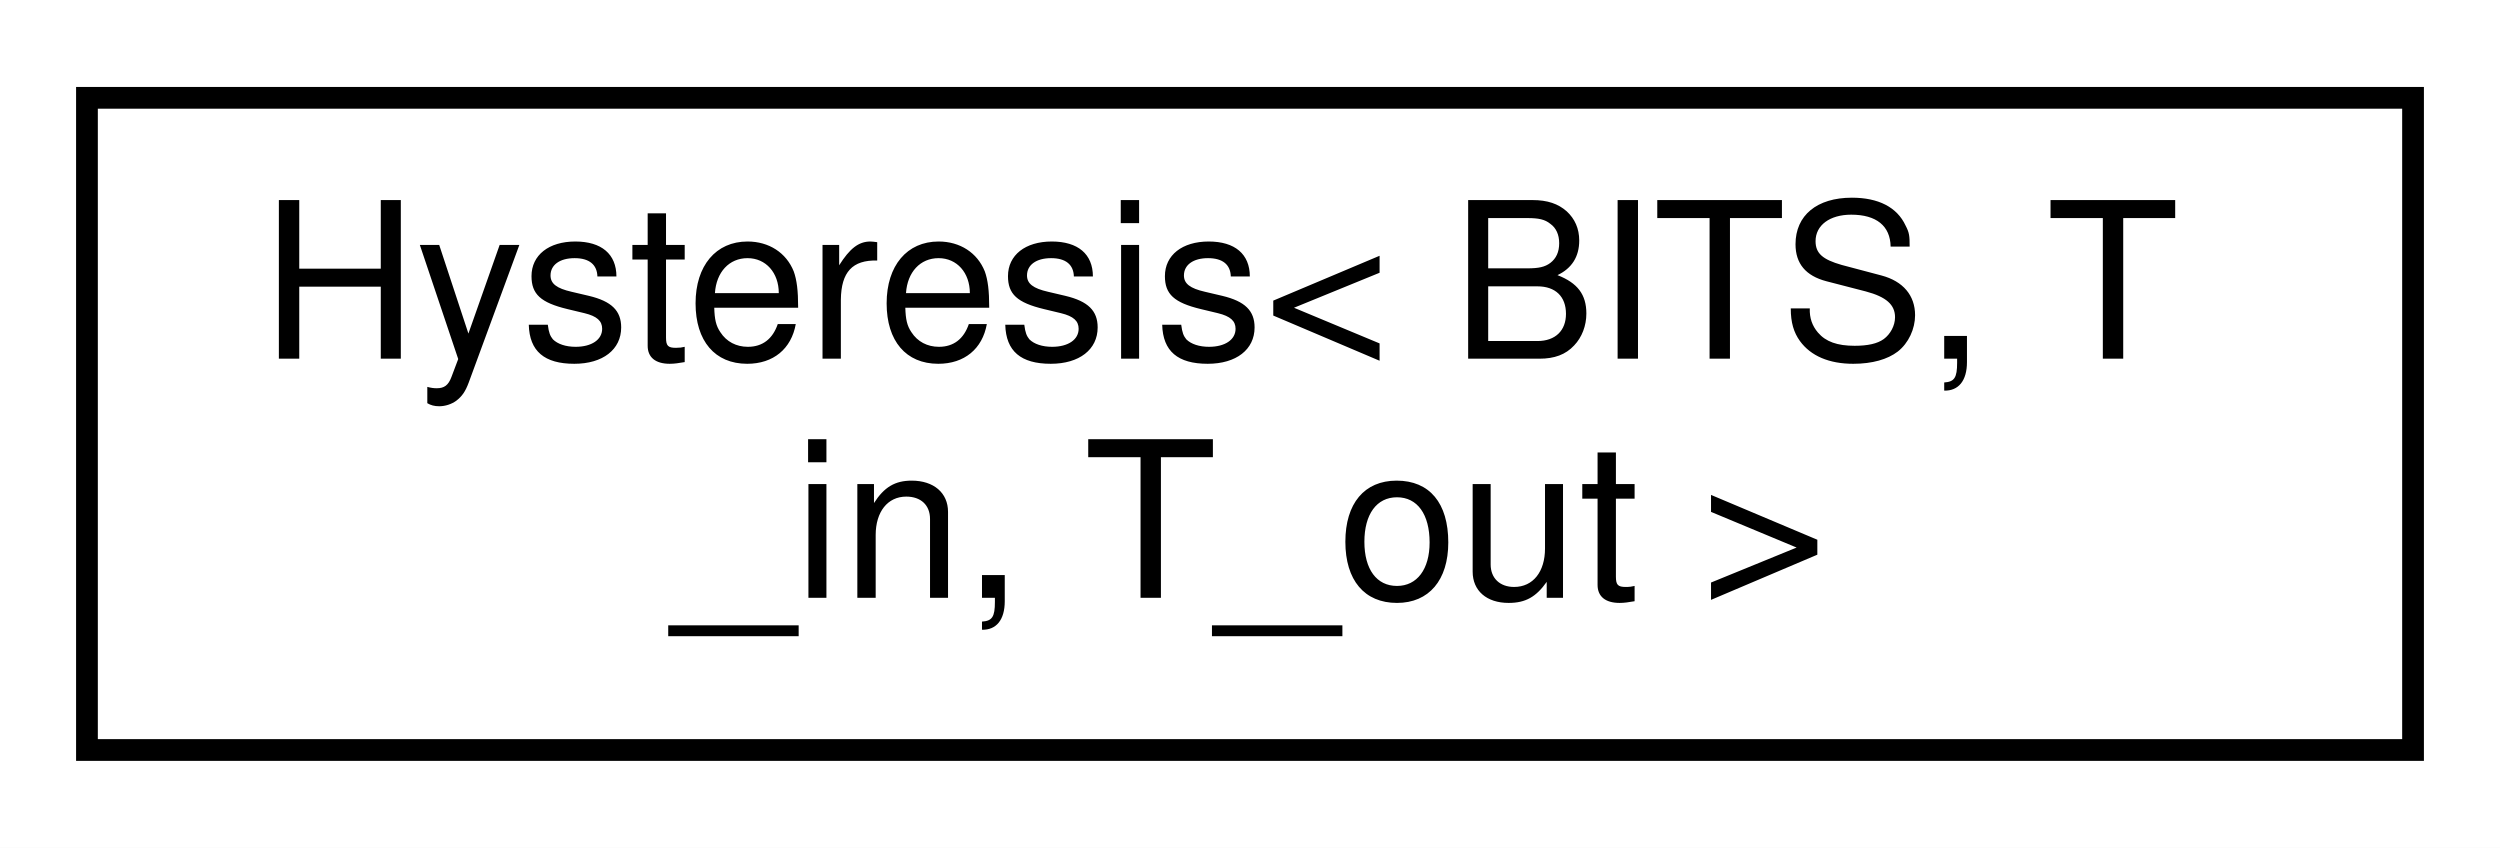
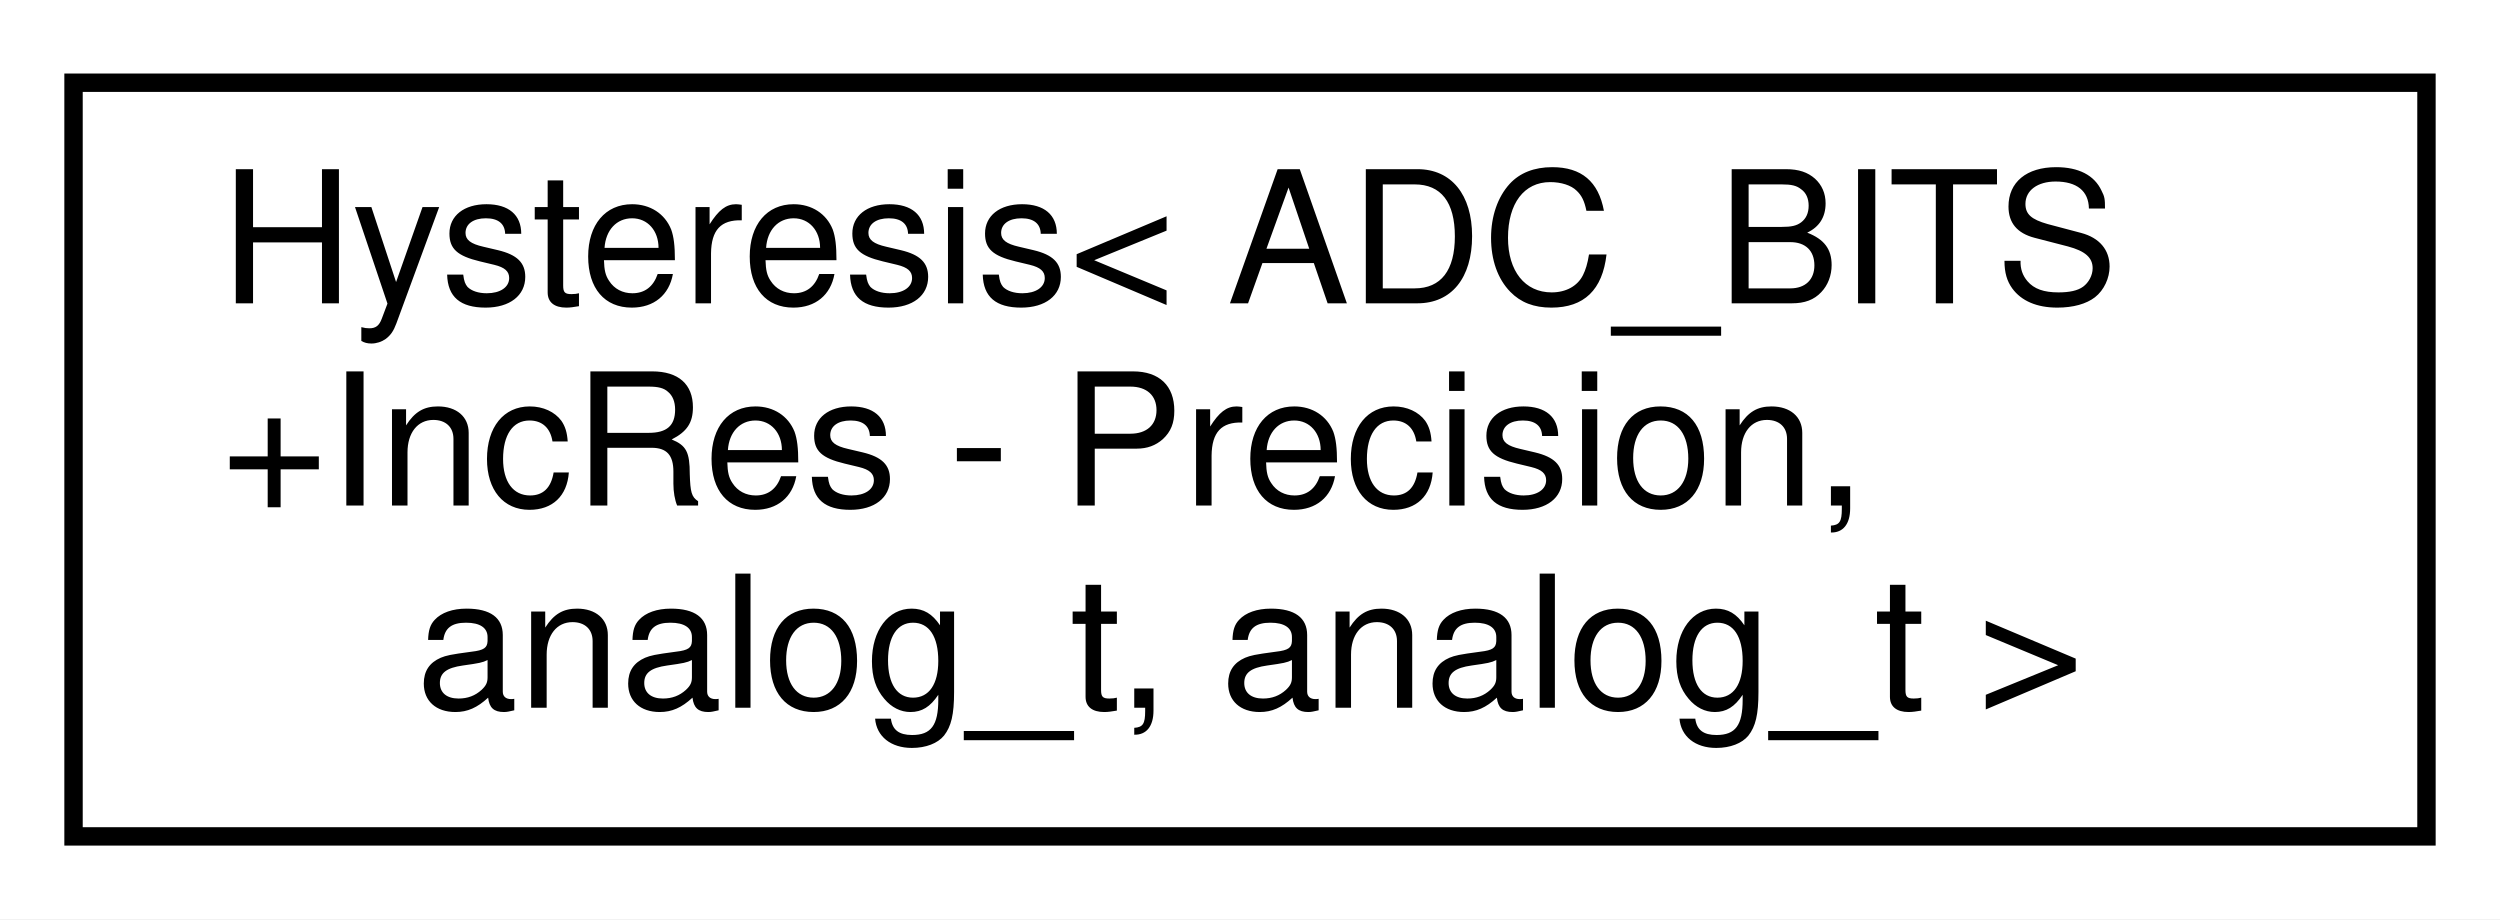
- <svg xmlns="http://www.w3.org/2000/svg" xmlns:xlink="http://www.w3.org/1999/xlink" width="115pt" height="39pt" viewBox="0.00 0.00 115.00 39.00">
-   <g id="graph0" class="graph" transform="scale(1 1) rotate(0) translate(4 35)">
-     <polygon fill="#ffffff" stroke="transparent" points="-4,4 -4,-35 111,-35 111,4 -4,4" />
+ <svg xmlns="http://www.w3.org/2000/svg" xmlns:xlink="http://www.w3.org/1999/xlink" width="136pt" height="50pt" viewBox="0.00 0.00 136.00 50.00">
+   <g id="graph0" class="graph" transform="scale(1 1) rotate(0) translate(4 46)">
+     <polygon fill="white" stroke="transparent" points="-4,4 -4,-46 132,-46 132,4 -4,4" />
    <g id="node1" class="node">
      <g id="a_node1">
-         <a xlink:href="d2/dcb/classHysteresis.html" target="_top" xlink:title="A class for applying hysteresis to a given input.">
-           <polygon fill="#ffffff" stroke="#000000" points="0,-.5 0,-30.5 107,-30.5 107,-.5 0,-.5" />
-           <text text-anchor="start" x="8" y="-18.5" font-family="Helvetica,sans-Serif" font-size="10.00" fill="#000000">Hysteresis&lt; BITS, T</text>
-           <text text-anchor="middle" x="53.5" y="-7.5" font-family="Helvetica,sans-Serif" font-size="10.00" fill="#000000">_in, T_out &gt;</text>
+         <a xlink:href="d2/dcb/classHysteresis.html" target="_top" xlink:title=" ">
+           <polygon fill="white" stroke="black" points="0,-0.5 0,-41.5 128,-41.5 128,-0.5 0,-0.5" />
+           <text text-anchor="start" x="8" y="-29.5" font-family="Helvetica,sans-Serif" font-size="10.00">Hysteresis&lt; ADC_BITS</text>
+           <text text-anchor="start" x="8" y="-18.5" font-family="Helvetica,sans-Serif" font-size="10.00">+IncRes - Precision,</text>
+           <text text-anchor="middle" x="64" y="-7.5" font-family="Helvetica,sans-Serif" font-size="10.00"> analog_t, analog_t &gt;</text>
        </a>
      </g>
    </g>
  </g>
</svg>
